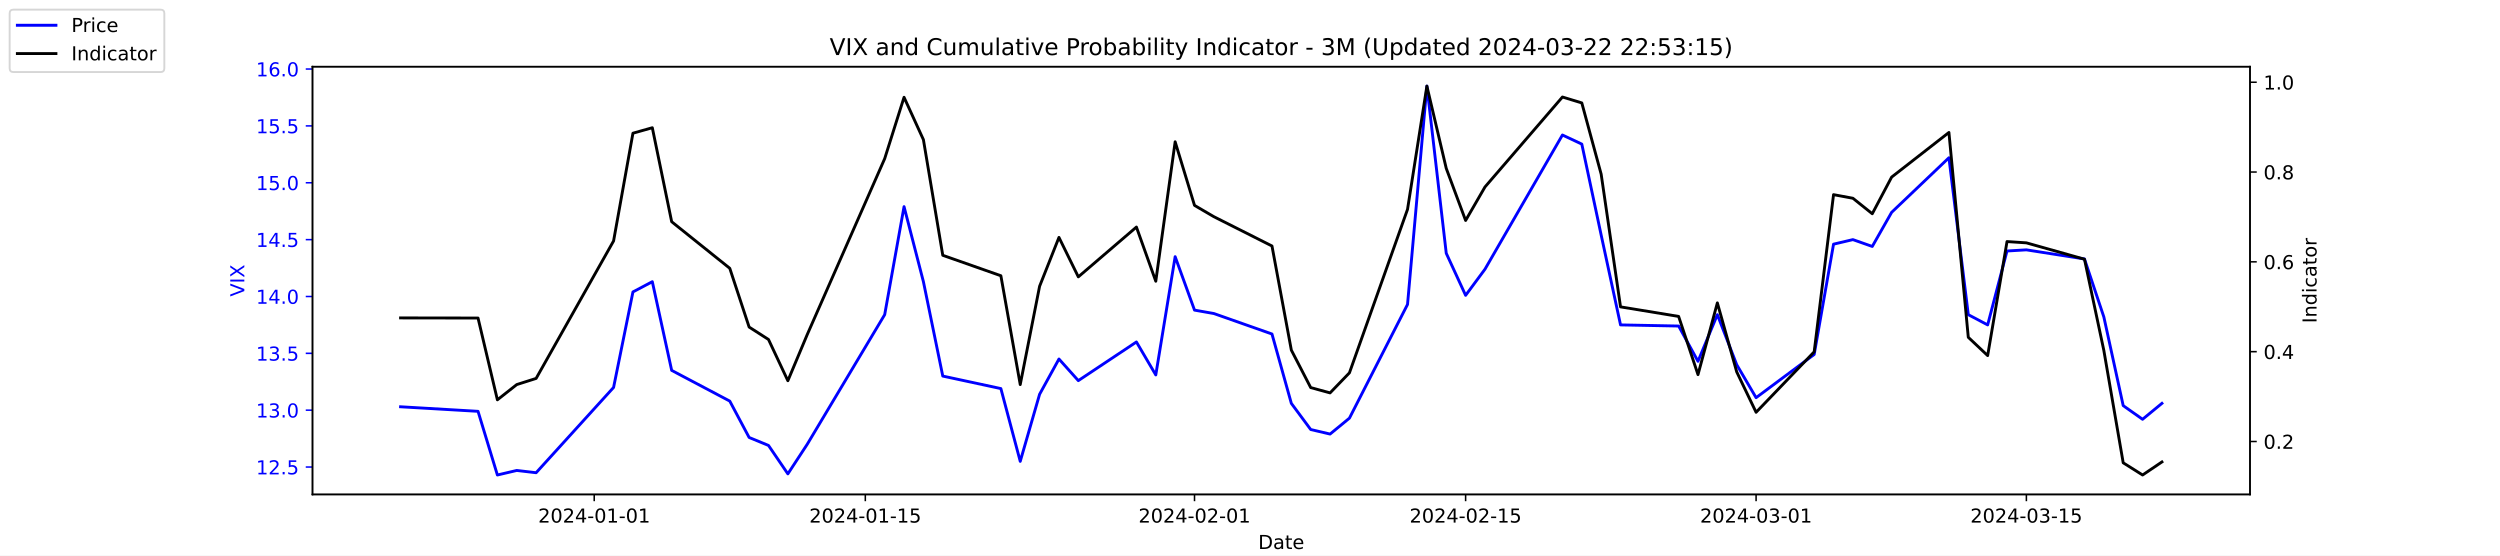
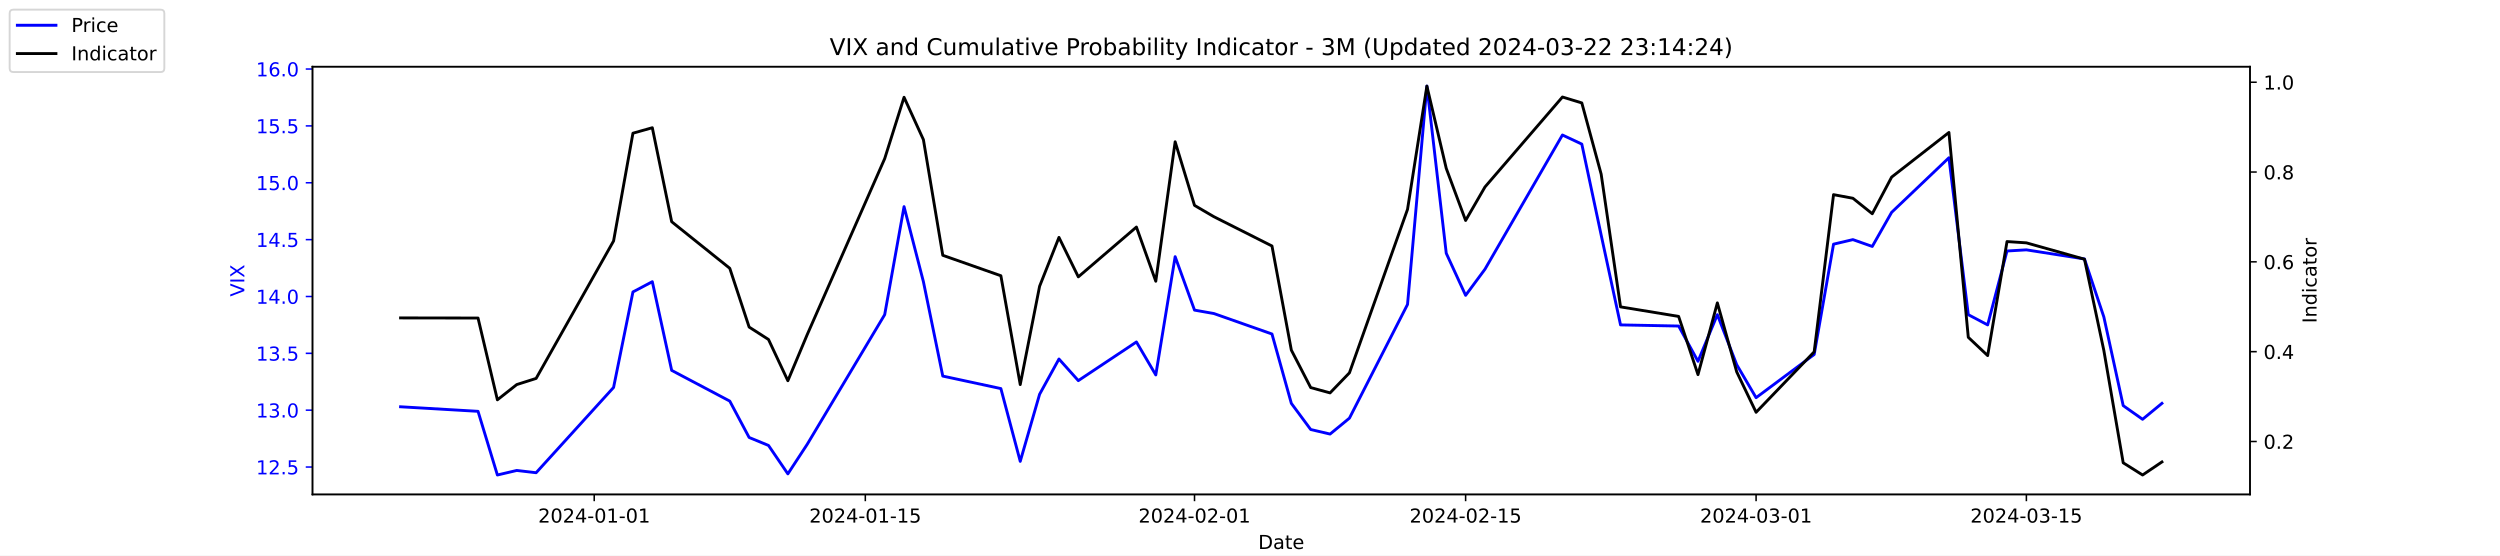
<svg xmlns="http://www.w3.org/2000/svg" xmlns:xlink="http://www.w3.org/1999/xlink" width="1296pt" height="288pt" viewBox="0 0 1296 288" version="1.1">
  <defs>
    <style type="text/css">*{stroke-linejoin: round; stroke-linecap: butt}</style>
  </defs>
  <g id="figure_1">
    <g id="patch_1">
      <path d="M 0 288  L 1296 288  L 1296 0  L 0 0  z " style="fill: #ffffff" />
    </g>
    <g id="axes_1">
      <g id="patch_2">
        <path d="M 162 256.32  L 1166.4 256.32  L 1166.4 34.56  L 162 34.56  z " style="fill: #ffffff" />
      </g>
      <g id="matplotlib.axis_1">
        <g id="xtick_1">
          <g id="line2d_1">
            <defs>
-               <path id="mbe023f23a4" d="M 0 0  L 0 3.5  " style="stroke: #000000; stroke-width: 0.8" />
+               <path id="m737ae94dfc" d="M 0 0  L 0 3.5  " style="stroke: #000000; stroke-width: 0.8" />
            </defs>
            <g>
-               <use xlink:href="#mbe023f23a4" x="308.04" y="256.32" style="stroke: #000000; stroke-width: 0.8" />
+               <use xlink:href="#m737ae94dfc" x="308.04" y="256.32" style="stroke: #000000; stroke-width: 0.8" />
            </g>
          </g>
          <g id="text_1">
            <g transform="translate(278.9824 270.9184) scale(0.1 -0.1)">
              <defs>
                <path id="DejaVuSans-32" d="M 1228 531  L 3431 531  L 3431 0  L 469 0  L 469 531  Q 828 903 1448 1529  Q 2069 2156 2228 2338  Q 2531 2678 2651 2914  Q 2772 3150 2772 3378  Q 2772 3750 2511 3984  Q 2250 4219 1831 4219  Q 1534 4219 1204 4116  Q 875 4013 500 3803  L 500 4441  Q 881 4594 1212 4672  Q 1544 4750 1819 4750  Q 2544 4750 2975 4387  Q 3406 4025 3406 3419  Q 3406 3131 3298 2873  Q 3191 2616 2906 2266  Q 2828 2175 2409 1742  Q 1991 1309 1228 531  z " transform="scale(0.015625)" />
                <path id="DejaVuSans-30" d="M 2034 4250  Q 1547 4250 1301 3770  Q 1056 3291 1056 2328  Q 1056 1369 1301 889  Q 1547 409 2034 409  Q 2525 409 2770 889  Q 3016 1369 3016 2328  Q 3016 3291 2770 3770  Q 2525 4250 2034 4250  z M 2034 4750  Q 2819 4750 3233 4129  Q 3647 3509 3647 2328  Q 3647 1150 3233 529  Q 2819 -91 2034 -91  Q 1250 -91 836 529  Q 422 1150 422 2328  Q 422 3509 836 4129  Q 1250 4750 2034 4750  z " transform="scale(0.015625)" />
                <path id="DejaVuSans-34" d="M 2419 4116  L 825 1625  L 2419 1625  L 2419 4116  z M 2253 4666  L 3047 4666  L 3047 1625  L 3713 1625  L 3713 1100  L 3047 1100  L 3047 0  L 2419 0  L 2419 1100  L 313 1100  L 313 1709  L 2253 4666  z " transform="scale(0.015625)" />
                <path id="DejaVuSans-2d" d="M 313 2009  L 1997 2009  L 1997 1497  L 313 1497  L 313 2009  z " transform="scale(0.015625)" />
                <path id="DejaVuSans-31" d="M 794 531  L 1825 531  L 1825 4091  L 703 3866  L 703 4441  L 1819 4666  L 2450 4666  L 2450 531  L 3481 531  L 3481 0  L 794 0  L 794 531  z " transform="scale(0.015625)" />
              </defs>
              <use xlink:href="#DejaVuSans-32" />
              <use xlink:href="#DejaVuSans-30" x="63.623" />
              <use xlink:href="#DejaVuSans-32" x="127.246" />
              <use xlink:href="#DejaVuSans-34" x="190.869" />
              <use xlink:href="#DejaVuSans-2d" x="254.492" />
              <use xlink:href="#DejaVuSans-30" x="290.576" />
              <use xlink:href="#DejaVuSans-31" x="354.199" />
              <use xlink:href="#DejaVuSans-2d" x="417.822" />
              <use xlink:href="#DejaVuSans-30" x="453.906" />
              <use xlink:href="#DejaVuSans-31" x="517.529" />
            </g>
          </g>
        </g>
        <g id="xtick_2">
          <g id="line2d_2">
            <g>
-               <use xlink:href="#mbe023f23a4" x="448.58" y="256.32" style="stroke: #000000; stroke-width: 0.8" />
+               <use xlink:href="#m737ae94dfc" x="448.58" y="256.32" style="stroke: #000000; stroke-width: 0.8" />
            </g>
          </g>
          <g id="text_2">
            <g transform="translate(419.5222 270.9184) scale(0.1 -0.1)">
              <defs>
                <path id="DejaVuSans-35" d="M 691 4666  L 3169 4666  L 3169 4134  L 1269 4134  L 1269 2991  Q 1406 3038 1543 3061  Q 1681 3084 1819 3084  Q 2600 3084 3056 2656  Q 3513 2228 3513 1497  Q 3513 744 3044 326  Q 2575 -91 1722 -91  Q 1428 -91 1123 -41  Q 819 9 494 109  L 494 744  Q 775 591 1075 516  Q 1375 441 1709 441  Q 2250 441 2565 725  Q 2881 1009 2881 1497  Q 2881 1984 2565 2268  Q 2250 2553 1709 2553  Q 1456 2553 1204 2497  Q 953 2441 691 2322  L 691 4666  z " transform="scale(0.015625)" />
              </defs>
              <use xlink:href="#DejaVuSans-32" />
              <use xlink:href="#DejaVuSans-30" x="63.623" />
              <use xlink:href="#DejaVuSans-32" x="127.246" />
              <use xlink:href="#DejaVuSans-34" x="190.869" />
              <use xlink:href="#DejaVuSans-2d" x="254.492" />
              <use xlink:href="#DejaVuSans-30" x="290.576" />
              <use xlink:href="#DejaVuSans-31" x="354.199" />
              <use xlink:href="#DejaVuSans-2d" x="417.822" />
              <use xlink:href="#DejaVuSans-31" x="453.906" />
              <use xlink:href="#DejaVuSans-35" x="517.529" />
            </g>
          </g>
        </g>
        <g id="xtick_3">
          <g id="line2d_3">
            <g>
-               <use xlink:href="#mbe023f23a4" x="619.236" y="256.32" style="stroke: #000000; stroke-width: 0.8" />
+               <use xlink:href="#m737ae94dfc" x="619.236" y="256.32" style="stroke: #000000; stroke-width: 0.8" />
            </g>
          </g>
          <g id="text_3">
            <g transform="translate(590.1778 270.9184) scale(0.1 -0.1)">
              <use xlink:href="#DejaVuSans-32" />
              <use xlink:href="#DejaVuSans-30" x="63.623" />
              <use xlink:href="#DejaVuSans-32" x="127.246" />
              <use xlink:href="#DejaVuSans-34" x="190.869" />
              <use xlink:href="#DejaVuSans-2d" x="254.492" />
              <use xlink:href="#DejaVuSans-30" x="290.576" />
              <use xlink:href="#DejaVuSans-32" x="354.199" />
              <use xlink:href="#DejaVuSans-2d" x="417.822" />
              <use xlink:href="#DejaVuSans-30" x="453.906" />
              <use xlink:href="#DejaVuSans-31" x="517.529" />
            </g>
          </g>
        </g>
        <g id="xtick_4">
          <g id="line2d_4">
            <g>
-               <use xlink:href="#mbe023f23a4" x="759.775" y="256.32" style="stroke: #000000; stroke-width: 0.8" />
+               <use xlink:href="#m737ae94dfc" x="759.775" y="256.32" style="stroke: #000000; stroke-width: 0.8" />
            </g>
          </g>
          <g id="text_4">
            <g transform="translate(730.7177 270.9184) scale(0.1 -0.1)">
              <use xlink:href="#DejaVuSans-32" />
              <use xlink:href="#DejaVuSans-30" x="63.623" />
              <use xlink:href="#DejaVuSans-32" x="127.246" />
              <use xlink:href="#DejaVuSans-34" x="190.869" />
              <use xlink:href="#DejaVuSans-2d" x="254.492" />
              <use xlink:href="#DejaVuSans-30" x="290.576" />
              <use xlink:href="#DejaVuSans-32" x="354.199" />
              <use xlink:href="#DejaVuSans-2d" x="417.822" />
              <use xlink:href="#DejaVuSans-31" x="453.906" />
              <use xlink:href="#DejaVuSans-35" x="517.529" />
            </g>
          </g>
        </g>
        <g id="xtick_5">
          <g id="line2d_5">
            <g>
-               <use xlink:href="#mbe023f23a4" x="910.354" y="256.32" style="stroke: #000000; stroke-width: 0.8" />
+               <use xlink:href="#m737ae94dfc" x="910.354" y="256.32" style="stroke: #000000; stroke-width: 0.8" />
            </g>
          </g>
          <g id="text_5">
            <g transform="translate(881.2961 270.9184) scale(0.1 -0.1)">
              <defs>
                <path id="DejaVuSans-33" d="M 2597 2516  Q 3050 2419 3304 2112  Q 3559 1806 3559 1356  Q 3559 666 3084 287  Q 2609 -91 1734 -91  Q 1441 -91 1130 -33  Q 819 25 488 141  L 488 750  Q 750 597 1062 519  Q 1375 441 1716 441  Q 2309 441 2620 675  Q 2931 909 2931 1356  Q 2931 1769 2642 2001  Q 2353 2234 1838 2234  L 1294 2234  L 1294 2753  L 1863 2753  Q 2328 2753 2575 2939  Q 2822 3125 2822 3475  Q 2822 3834 2567 4026  Q 2313 4219 1838 4219  Q 1578 4219 1281 4162  Q 984 4106 628 3988  L 628 4550  Q 988 4650 1302 4700  Q 1616 4750 1894 4750  Q 2613 4750 3031 4423  Q 3450 4097 3450 3541  Q 3450 3153 3228 2886  Q 3006 2619 2597 2516  z " transform="scale(0.015625)" />
              </defs>
              <use xlink:href="#DejaVuSans-32" />
              <use xlink:href="#DejaVuSans-30" x="63.623" />
              <use xlink:href="#DejaVuSans-32" x="127.246" />
              <use xlink:href="#DejaVuSans-34" x="190.869" />
              <use xlink:href="#DejaVuSans-2d" x="254.492" />
              <use xlink:href="#DejaVuSans-30" x="290.576" />
              <use xlink:href="#DejaVuSans-33" x="354.199" />
              <use xlink:href="#DejaVuSans-2d" x="417.822" />
              <use xlink:href="#DejaVuSans-30" x="453.906" />
              <use xlink:href="#DejaVuSans-31" x="517.529" />
            </g>
          </g>
        </g>
        <g id="xtick_6">
          <g id="line2d_6">
            <g>
-               <use xlink:href="#mbe023f23a4" x="1050.476" y="256.32" style="stroke: #000000; stroke-width: 0.8" />
+               <use xlink:href="#m737ae94dfc" x="1050.476" y="256.32" style="stroke: #000000; stroke-width: 0.8" />
            </g>
          </g>
          <g id="text_6">
            <g transform="translate(1021.418 270.9184) scale(0.1 -0.1)">
              <use xlink:href="#DejaVuSans-32" />
              <use xlink:href="#DejaVuSans-30" x="63.623" />
              <use xlink:href="#DejaVuSans-32" x="127.246" />
              <use xlink:href="#DejaVuSans-34" x="190.869" />
              <use xlink:href="#DejaVuSans-2d" x="254.492" />
              <use xlink:href="#DejaVuSans-30" x="290.576" />
              <use xlink:href="#DejaVuSans-33" x="354.199" />
              <use xlink:href="#DejaVuSans-2d" x="417.822" />
              <use xlink:href="#DejaVuSans-31" x="453.906" />
              <use xlink:href="#DejaVuSans-35" x="517.529" />
            </g>
          </g>
        </g>
        <g id="text_7">
          <g transform="translate(652.2492 284.5966) scale(0.1 -0.1)">
            <defs>
              <path id="DejaVuSans-44" d="M 1259 4147  L 1259 519  L 2022 519  Q 2988 519 3436 956  Q 3884 1394 3884 2338  Q 3884 3275 3436 3711  Q 2988 4147 2022 4147  L 1259 4147  z M 628 4666  L 1925 4666  Q 3281 4666 3915 4102  Q 4550 3538 4550 2338  Q 4550 1131 3912 565  Q 3275 0 1925 0  L 628 0  L 628 4666  z " transform="scale(0.015625)" />
              <path id="DejaVuSans-61" d="M 2194 1759  Q 1497 1759 1228 1600  Q 959 1441 959 1056  Q 959 750 1161 570  Q 1363 391 1709 391  Q 2188 391 2477 730  Q 2766 1069 2766 1631  L 2766 1759  L 2194 1759  z M 3341 1997  L 3341 0  L 2766 0  L 2766 531  Q 2569 213 2275 61  Q 1981 -91 1556 -91  Q 1019 -91 701 211  Q 384 513 384 1019  Q 384 1609 779 1909  Q 1175 2209 1959 2209  L 2766 2209  L 2766 2266  Q 2766 2663 2505 2880  Q 2244 3097 1772 3097  Q 1472 3097 1187 3025  Q 903 2953 641 2809  L 641 3341  Q 956 3463 1253 3523  Q 1550 3584 1831 3584  Q 2591 3584 2966 3190  Q 3341 2797 3341 1997  z " transform="scale(0.015625)" />
              <path id="DejaVuSans-74" d="M 1172 4494  L 1172 3500  L 2356 3500  L 2356 3053  L 1172 3053  L 1172 1153  Q 1172 725 1289 603  Q 1406 481 1766 481  L 2356 481  L 2356 0  L 1766 0  Q 1100 0 847 248  Q 594 497 594 1153  L 594 3053  L 172 3053  L 172 3500  L 594 3500  L 594 4494  L 1172 4494  z " transform="scale(0.015625)" />
              <path id="DejaVuSans-65" d="M 3597 1894  L 3597 1613  L 953 1613  Q 991 1019 1311 708  Q 1631 397 2203 397  Q 2534 397 2845 478  Q 3156 559 3463 722  L 3463 178  Q 3153 47 2828 -22  Q 2503 -91 2169 -91  Q 1331 -91 842 396  Q 353 884 353 1716  Q 353 2575 817 3079  Q 1281 3584 2069 3584  Q 2775 3584 3186 3129  Q 3597 2675 3597 1894  z M 3022 2063  Q 3016 2534 2758 2815  Q 2500 3097 2075 3097  Q 1594 3097 1305 2825  Q 1016 2553 972 2059  L 3022 2063  z " transform="scale(0.015625)" />
            </defs>
            <use xlink:href="#DejaVuSans-44" />
            <use xlink:href="#DejaVuSans-61" x="77.002" />
            <use xlink:href="#DejaVuSans-74" x="138.281" />
            <use xlink:href="#DejaVuSans-65" x="177.49" />
          </g>
        </g>
      </g>
      <g id="matplotlib.axis_2">
        <g id="ytick_1">
          <g id="line2d_7">
            <defs>
-               <path id="mcf448897c3" d="M 0 0  L -3.5 0  " style="stroke: #0000ff; stroke-width: 0.8" />
+               <path id="mcc8bcc802d" d="M 0 0  L -3.5 0  " style="stroke: #0000ff; stroke-width: 0.8" />
            </defs>
            <g>
-               <use xlink:href="#mcf448897c3" x="162" y="242.114" style="fill: #0000ff; stroke: #0000ff; stroke-width: 0.8" />
+               <use xlink:href="#mcc8bcc802d" x="162" y="242.114" style="fill: #0000ff; stroke: #0000ff; stroke-width: 0.8" />
            </g>
          </g>
          <g id="text_8">
            <g style="fill: #0000ff" transform="translate(132.7344 245.9129) scale(0.1 -0.1)">
              <defs>
                <path id="DejaVuSans-2e" d="M 684 794  L 1344 794  L 1344 0  L 684 0  L 684 794  z " transform="scale(0.015625)" />
              </defs>
              <use xlink:href="#DejaVuSans-31" />
              <use xlink:href="#DejaVuSans-32" x="63.623" />
              <use xlink:href="#DejaVuSans-2e" x="127.246" />
              <use xlink:href="#DejaVuSans-35" x="159.033" />
            </g>
          </g>
        </g>
        <g id="ytick_2">
          <g id="line2d_8">
            <g>
-               <use xlink:href="#mcf448897c3" x="162" y="212.64" style="fill: #0000ff; stroke: #0000ff; stroke-width: 0.8" />
+               <use xlink:href="#mcc8bcc802d" x="162" y="212.64" style="fill: #0000ff; stroke: #0000ff; stroke-width: 0.8" />
            </g>
          </g>
          <g id="text_9">
            <g style="fill: #0000ff" transform="translate(132.7344 216.4392) scale(0.1 -0.1)">
              <use xlink:href="#DejaVuSans-31" />
              <use xlink:href="#DejaVuSans-33" x="63.623" />
              <use xlink:href="#DejaVuSans-2e" x="127.246" />
              <use xlink:href="#DejaVuSans-30" x="159.033" />
            </g>
          </g>
        </g>
        <g id="ytick_3">
          <g id="line2d_9">
            <g>
-               <use xlink:href="#mcf448897c3" x="162" y="183.166" style="fill: #0000ff; stroke: #0000ff; stroke-width: 0.8" />
+               <use xlink:href="#mcc8bcc802d" x="162" y="183.166" style="fill: #0000ff; stroke: #0000ff; stroke-width: 0.8" />
            </g>
          </g>
          <g id="text_10">
            <g style="fill: #0000ff" transform="translate(132.7344 186.9656) scale(0.1 -0.1)">
              <use xlink:href="#DejaVuSans-31" />
              <use xlink:href="#DejaVuSans-33" x="63.623" />
              <use xlink:href="#DejaVuSans-2e" x="127.246" />
              <use xlink:href="#DejaVuSans-35" x="159.033" />
            </g>
          </g>
        </g>
        <g id="ytick_4">
          <g id="line2d_10">
            <g>
-               <use xlink:href="#mcf448897c3" x="162" y="153.693" style="fill: #0000ff; stroke: #0000ff; stroke-width: 0.8" />
+               <use xlink:href="#mcc8bcc802d" x="162" y="153.693" style="fill: #0000ff; stroke: #0000ff; stroke-width: 0.8" />
            </g>
          </g>
          <g id="text_11">
            <g style="fill: #0000ff" transform="translate(132.7344 157.4919) scale(0.1 -0.1)">
              <use xlink:href="#DejaVuSans-31" />
              <use xlink:href="#DejaVuSans-34" x="63.623" />
              <use xlink:href="#DejaVuSans-2e" x="127.246" />
              <use xlink:href="#DejaVuSans-30" x="159.033" />
            </g>
          </g>
        </g>
        <g id="ytick_5">
          <g id="line2d_11">
            <g>
-               <use xlink:href="#mcf448897c3" x="162" y="124.219" style="fill: #0000ff; stroke: #0000ff; stroke-width: 0.8" />
+               <use xlink:href="#mcc8bcc802d" x="162" y="124.219" style="fill: #0000ff; stroke: #0000ff; stroke-width: 0.8" />
            </g>
          </g>
          <g id="text_12">
            <g style="fill: #0000ff" transform="translate(132.7344 128.0182) scale(0.1 -0.1)">
              <use xlink:href="#DejaVuSans-31" />
              <use xlink:href="#DejaVuSans-34" x="63.623" />
              <use xlink:href="#DejaVuSans-2e" x="127.246" />
              <use xlink:href="#DejaVuSans-35" x="159.033" />
            </g>
          </g>
        </g>
        <g id="ytick_6">
          <g id="line2d_12">
            <g>
-               <use xlink:href="#mcf448897c3" x="162" y="94.745" style="fill: #0000ff; stroke: #0000ff; stroke-width: 0.8" />
+               <use xlink:href="#mcc8bcc802d" x="162" y="94.745" style="fill: #0000ff; stroke: #0000ff; stroke-width: 0.8" />
            </g>
          </g>
          <g id="text_13">
            <g style="fill: #0000ff" transform="translate(132.7344 98.5445) scale(0.1 -0.1)">
              <use xlink:href="#DejaVuSans-31" />
              <use xlink:href="#DejaVuSans-35" x="63.623" />
              <use xlink:href="#DejaVuSans-2e" x="127.246" />
              <use xlink:href="#DejaVuSans-30" x="159.033" />
            </g>
          </g>
        </g>
        <g id="ytick_7">
          <g id="line2d_13">
            <g>
-               <use xlink:href="#mcf448897c3" x="162" y="65.272" style="fill: #0000ff; stroke: #0000ff; stroke-width: 0.8" />
+               <use xlink:href="#mcc8bcc802d" x="162" y="65.272" style="fill: #0000ff; stroke: #0000ff; stroke-width: 0.8" />
            </g>
          </g>
          <g id="text_14">
            <g style="fill: #0000ff" transform="translate(132.7344 69.07082) scale(0.1 -0.1)">
              <use xlink:href="#DejaVuSans-31" />
              <use xlink:href="#DejaVuSans-35" x="63.623" />
              <use xlink:href="#DejaVuSans-2e" x="127.246" />
              <use xlink:href="#DejaVuSans-35" x="159.033" />
            </g>
          </g>
        </g>
        <g id="ytick_8">
          <g id="line2d_14">
            <g>
-               <use xlink:href="#mcf448897c3" x="162" y="35.798" style="fill: #0000ff; stroke: #0000ff; stroke-width: 0.8" />
+               <use xlink:href="#mcc8bcc802d" x="162" y="35.798" style="fill: #0000ff; stroke: #0000ff; stroke-width: 0.8" />
            </g>
          </g>
          <g id="text_15">
            <g style="fill: #0000ff" transform="translate(132.7344 39.59714) scale(0.1 -0.1)">
              <defs>
                <path id="DejaVuSans-36" d="M 2113 2584  Q 1688 2584 1439 2293  Q 1191 2003 1191 1497  Q 1191 994 1439 701  Q 1688 409 2113 409  Q 2538 409 2786 701  Q 3034 994 3034 1497  Q 3034 2003 2786 2293  Q 2538 2584 2113 2584  z M 3366 4563  L 3366 3988  Q 3128 4100 2886 4159  Q 2644 4219 2406 4219  Q 1781 4219 1451 3797  Q 1122 3375 1075 2522  Q 1259 2794 1537 2939  Q 1816 3084 2150 3084  Q 2853 3084 3261 2657  Q 3669 2231 3669 1497  Q 3669 778 3244 343  Q 2819 -91 2113 -91  Q 1303 -91 875 529  Q 447 1150 447 2328  Q 447 3434 972 4092  Q 1497 4750 2381 4750  Q 2619 4750 2861 4703  Q 3103 4656 3366 4563  z " transform="scale(0.015625)" />
              </defs>
              <use xlink:href="#DejaVuSans-31" />
              <use xlink:href="#DejaVuSans-36" x="63.623" />
              <use xlink:href="#DejaVuSans-2e" x="127.246" />
              <use xlink:href="#DejaVuSans-30" x="159.033" />
            </g>
          </g>
        </g>
        <g id="text_16">
          <g style="fill: #0000ff" transform="translate(126.6547 153.7603) rotate(-90) scale(0.1 -0.1)">
            <defs>
              <path id="DejaVuSans-56" d="M 1831 0  L 50 4666  L 709 4666  L 2188 738  L 3669 4666  L 4325 4666  L 2547 0  L 1831 0  z " transform="scale(0.015625)" />
              <path id="DejaVuSans-49" d="M 628 4666  L 1259 4666  L 1259 0  L 628 0  L 628 4666  z " transform="scale(0.015625)" />
              <path id="DejaVuSans-58" d="M 403 4666  L 1081 4666  L 2241 2931  L 3406 4666  L 4084 4666  L 2584 2425  L 4184 0  L 3506 0  L 2194 1984  L 872 0  L 191 0  L 1856 2491  L 403 4666  z " transform="scale(0.015625)" />
            </defs>
            <use xlink:href="#DejaVuSans-56" />
            <use xlink:href="#DejaVuSans-49" x="68.408" />
            <use xlink:href="#DejaVuSans-58" x="97.9" />
          </g>
        </g>
      </g>
      <g id="line2d_15">
-         <path d="M 207.655 210.872  L 247.809 213.23  L 257.847 246.24  L 267.886 243.882  L 277.924 245.061  L 318.079 200.851  L 328.117 151.335  L 338.156 146.029  L 348.194 192.008  L 378.31 207.924  L 388.349 226.787  L 398.387 230.914  L 408.426 245.651  L 418.464 230.324  L 458.619 163.124  L 468.657 107.124  L 478.696 146.029  L 488.734 194.956  L 518.85 201.44  L 528.889 239.166  L 538.927 204.387  L 548.966 186.114  L 559.004 197.314  L 589.12 177.272  L 599.158 194.366  L 609.197 133.061  L 619.236 160.766  L 629.274 162.535  L 659.39 173.145  L 669.428 209.103  L 679.467 222.661  L 689.506 225.019  L 699.544 216.766  L 729.66 157.819  L 739.698 44.64  L 749.737 131.293  L 759.775 153.103  L 769.814 139.545  L 809.968 69.987  L 820.007 74.703  L 830.045 121.861  L 840.084 168.429  L 870.2 169.019  L 880.238 187.293  L 890.277 163.124  L 900.315 189.061  L 910.354 206.156  L 940.47 183.756  L 950.508 126.577  L 960.547 124.219  L 970.585 127.756  L 980.624 110.072  L 1010.321 81.777  L 1020.36 163.124  L 1030.398 168.429  L 1040.437 130.114  L 1050.476 129.524  L 1080.591 134.24  L 1090.63 164.303  L 1100.668 210.282  L 1110.707 217.356  L 1120.745 209.103  " clip-path="url(#p9948a1d9a3)" style="fill: none; stroke: #0000ff; stroke-width: 1.5; stroke-linecap: square" />
+         <path d="M 207.655 210.872  L 247.809 213.23  L 257.847 246.24  L 267.886 243.882  L 277.924 245.061  L 318.079 200.851  L 328.117 151.335  L 338.156 146.029  L 348.194 192.008  L 378.31 207.924  L 388.349 226.787  L 398.387 230.914  L 408.426 245.651  L 418.464 230.324  L 458.619 163.124  L 468.657 107.124  L 478.696 146.029  L 488.734 194.956  L 518.85 201.44  L 528.889 239.166  L 538.927 204.387  L 548.966 186.114  L 559.004 197.314  L 589.12 177.272  L 599.158 194.366  L 609.197 133.061  L 619.236 160.766  L 629.274 162.535  L 659.39 173.145  L 669.428 209.103  L 679.467 222.661  L 689.506 225.019  L 699.544 216.766  L 729.66 157.819  L 739.698 44.64  L 749.737 131.293  L 759.775 153.103  L 769.814 139.545  L 809.968 69.987  L 820.007 74.703  L 830.045 121.861  L 840.084 168.429  L 870.2 169.019  L 880.238 187.293  L 890.277 163.124  L 900.315 189.061  L 910.354 206.156  L 940.47 183.756  L 950.508 126.577  L 960.547 124.219  L 970.585 127.756  L 980.624 110.072  L 1010.321 81.777  L 1020.36 163.124  L 1030.398 168.429  L 1040.437 130.114  L 1050.476 129.524  L 1080.591 134.24  L 1090.63 164.303  L 1100.668 210.282  L 1110.707 217.356  L 1120.745 209.103  " clip-path="url(#pc4d39680fa)" style="fill: none; stroke: #0000ff; stroke-width: 1.5; stroke-linecap: square" />
      </g>
      <g id="patch_3">
        <path d="M 162 256.32  L 162 34.56  " style="fill: none; stroke: #000000; stroke-width: 0.8; stroke-linejoin: miter; stroke-linecap: square" />
      </g>
      <g id="patch_4">
        <path d="M 1166.4 256.32  L 1166.4 34.56  " style="fill: none; stroke: #000000; stroke-width: 0.8; stroke-linejoin: miter; stroke-linecap: square" />
      </g>
      <g id="patch_5">
        <path d="M 162 256.32  L 1166.4 256.32  " style="fill: none; stroke: #000000; stroke-width: 0.8; stroke-linejoin: miter; stroke-linecap: square" />
      </g>
      <g id="patch_6">
        <path d="M 162 34.56  L 1166.4 34.56  " style="fill: none; stroke: #000000; stroke-width: 0.8; stroke-linejoin: miter; stroke-linecap: square" />
      </g>
    </g>
    <g id="axes_2">
      <g id="matplotlib.axis_3">
        <g id="ytick_9">
          <g id="line2d_16">
            <defs>
-               <path id="mef6f6e21a6" d="M 0 0  L 3.5 0  " style="stroke: #000000; stroke-width: 0.8" />
+               <path id="m587c3bbc05" d="M 0 0  L 3.5 0  " style="stroke: #000000; stroke-width: 0.8" />
            </defs>
            <g>
-               <use xlink:href="#mef6f6e21a6" x="1166.4" y="228.861" style="stroke: #000000; stroke-width: 0.8" />
+               <use xlink:href="#m587c3bbc05" x="1166.4" y="228.861" style="stroke: #000000; stroke-width: 0.8" />
            </g>
          </g>
          <g id="text_17">
            <g transform="translate(1173.4 232.6604) scale(0.1 -0.1)">
              <use xlink:href="#DejaVuSans-30" />
              <use xlink:href="#DejaVuSans-2e" x="63.623" />
              <use xlink:href="#DejaVuSans-32" x="95.41" />
            </g>
          </g>
        </g>
        <g id="ytick_10">
          <g id="line2d_17">
            <g>
-               <use xlink:href="#mef6f6e21a6" x="1166.4" y="182.303" style="stroke: #000000; stroke-width: 0.8" />
+               <use xlink:href="#m587c3bbc05" x="1166.4" y="182.303" style="stroke: #000000; stroke-width: 0.8" />
            </g>
          </g>
          <g id="text_18">
            <g transform="translate(1173.4 186.1018) scale(0.1 -0.1)">
              <use xlink:href="#DejaVuSans-30" />
              <use xlink:href="#DejaVuSans-2e" x="63.623" />
              <use xlink:href="#DejaVuSans-34" x="95.41" />
            </g>
          </g>
        </g>
        <g id="ytick_11">
          <g id="line2d_18">
            <g>
-               <use xlink:href="#mef6f6e21a6" x="1166.4" y="135.744" style="stroke: #000000; stroke-width: 0.8" />
+               <use xlink:href="#m587c3bbc05" x="1166.4" y="135.744" style="stroke: #000000; stroke-width: 0.8" />
            </g>
          </g>
          <g id="text_19">
            <g transform="translate(1173.4 139.5431) scale(0.1 -0.1)">
              <use xlink:href="#DejaVuSans-30" />
              <use xlink:href="#DejaVuSans-2e" x="63.623" />
              <use xlink:href="#DejaVuSans-36" x="95.41" />
            </g>
          </g>
        </g>
        <g id="ytick_12">
          <g id="line2d_19">
            <g>
-               <use xlink:href="#mef6f6e21a6" x="1166.4" y="89.185" style="stroke: #000000; stroke-width: 0.8" />
+               <use xlink:href="#m587c3bbc05" x="1166.4" y="89.185" style="stroke: #000000; stroke-width: 0.8" />
            </g>
          </g>
          <g id="text_20">
            <g transform="translate(1173.4 92.98443) scale(0.1 -0.1)">
              <defs>
                <path id="DejaVuSans-38" d="M 2034 2216  Q 1584 2216 1326 1975  Q 1069 1734 1069 1313  Q 1069 891 1326 650  Q 1584 409 2034 409  Q 2484 409 2743 651  Q 3003 894 3003 1313  Q 3003 1734 2745 1975  Q 2488 2216 2034 2216  z M 1403 2484  Q 997 2584 770 2862  Q 544 3141 544 3541  Q 544 4100 942 4425  Q 1341 4750 2034 4750  Q 2731 4750 3128 4425  Q 3525 4100 3525 3541  Q 3525 3141 3298 2862  Q 3072 2584 2669 2484  Q 3125 2378 3379 2068  Q 3634 1759 3634 1313  Q 3634 634 3220 271  Q 2806 -91 2034 -91  Q 1263 -91 848 271  Q 434 634 434 1313  Q 434 1759 690 2068  Q 947 2378 1403 2484  z M 1172 3481  Q 1172 3119 1398 2916  Q 1625 2713 2034 2713  Q 2441 2713 2670 2916  Q 2900 3119 2900 3481  Q 2900 3844 2670 4047  Q 2441 4250 2034 4250  Q 1625 4250 1398 4047  Q 1172 3844 1172 3481  z " transform="scale(0.015625)" />
              </defs>
              <use xlink:href="#DejaVuSans-30" />
              <use xlink:href="#DejaVuSans-2e" x="63.623" />
              <use xlink:href="#DejaVuSans-38" x="95.41" />
            </g>
          </g>
        </g>
        <g id="ytick_13">
          <g id="line2d_20">
            <g>
-               <use xlink:href="#mef6f6e21a6" x="1166.4" y="42.627" style="stroke: #000000; stroke-width: 0.8" />
+               <use xlink:href="#m587c3bbc05" x="1166.4" y="42.627" style="stroke: #000000; stroke-width: 0.8" />
            </g>
          </g>
          <g id="text_21">
            <g transform="translate(1173.4 46.42577) scale(0.1 -0.1)">
              <use xlink:href="#DejaVuSans-31" />
              <use xlink:href="#DejaVuSans-2e" x="63.623" />
              <use xlink:href="#DejaVuSans-30" x="95.41" />
            </g>
          </g>
        </g>
        <g id="text_22">
          <g transform="translate(1200.902 167.5353) rotate(-90) scale(0.1 -0.1)">
            <defs>
              <path id="DejaVuSans-6e" d="M 3513 2113  L 3513 0  L 2938 0  L 2938 2094  Q 2938 2591 2744 2837  Q 2550 3084 2163 3084  Q 1697 3084 1428 2787  Q 1159 2491 1159 1978  L 1159 0  L 581 0  L 581 3500  L 1159 3500  L 1159 2956  Q 1366 3272 1645 3428  Q 1925 3584 2291 3584  Q 2894 3584 3203 3211  Q 3513 2838 3513 2113  z " transform="scale(0.015625)" />
              <path id="DejaVuSans-64" d="M 2906 2969  L 2906 4863  L 3481 4863  L 3481 0  L 2906 0  L 2906 525  Q 2725 213 2448 61  Q 2172 -91 1784 -91  Q 1150 -91 751 415  Q 353 922 353 1747  Q 353 2572 751 3078  Q 1150 3584 1784 3584  Q 2172 3584 2448 3432  Q 2725 3281 2906 2969  z M 947 1747  Q 947 1113 1208 752  Q 1469 391 1925 391  Q 2381 391 2643 752  Q 2906 1113 2906 1747  Q 2906 2381 2643 2742  Q 2381 3103 1925 3103  Q 1469 3103 1208 2742  Q 947 2381 947 1747  z " transform="scale(0.015625)" />
              <path id="DejaVuSans-69" d="M 603 3500  L 1178 3500  L 1178 0  L 603 0  L 603 3500  z M 603 4863  L 1178 4863  L 1178 4134  L 603 4134  L 603 4863  z " transform="scale(0.015625)" />
              <path id="DejaVuSans-63" d="M 3122 3366  L 3122 2828  Q 2878 2963 2633 3030  Q 2388 3097 2138 3097  Q 1578 3097 1268 2742  Q 959 2388 959 1747  Q 959 1106 1268 751  Q 1578 397 2138 397  Q 2388 397 2633 464  Q 2878 531 3122 666  L 3122 134  Q 2881 22 2623 -34  Q 2366 -91 2075 -91  Q 1284 -91 818 406  Q 353 903 353 1747  Q 353 2603 823 3093  Q 1294 3584 2113 3584  Q 2378 3584 2631 3529  Q 2884 3475 3122 3366  z " transform="scale(0.015625)" />
              <path id="DejaVuSans-6f" d="M 1959 3097  Q 1497 3097 1228 2736  Q 959 2375 959 1747  Q 959 1119 1226 758  Q 1494 397 1959 397  Q 2419 397 2687 759  Q 2956 1122 2956 1747  Q 2956 2369 2687 2733  Q 2419 3097 1959 3097  z M 1959 3584  Q 2709 3584 3137 3096  Q 3566 2609 3566 1747  Q 3566 888 3137 398  Q 2709 -91 1959 -91  Q 1206 -91 779 398  Q 353 888 353 1747  Q 353 2609 779 3096  Q 1206 3584 1959 3584  z " transform="scale(0.015625)" />
              <path id="DejaVuSans-72" d="M 2631 2963  Q 2534 3019 2420 3045  Q 2306 3072 2169 3072  Q 1681 3072 1420 2755  Q 1159 2438 1159 1844  L 1159 0  L 581 0  L 581 3500  L 1159 3500  L 1159 2956  Q 1341 3275 1631 3429  Q 1922 3584 2338 3584  Q 2397 3584 2469 3576  Q 2541 3569 2628 3553  L 2631 2963  z " transform="scale(0.015625)" />
            </defs>
            <use xlink:href="#DejaVuSans-49" />
            <use xlink:href="#DejaVuSans-6e" x="29.492" />
            <use xlink:href="#DejaVuSans-64" x="92.871" />
            <use xlink:href="#DejaVuSans-69" x="156.348" />
            <use xlink:href="#DejaVuSans-63" x="184.131" />
            <use xlink:href="#DejaVuSans-61" x="239.111" />
            <use xlink:href="#DejaVuSans-74" x="300.391" />
            <use xlink:href="#DejaVuSans-6f" x="339.6" />
            <use xlink:href="#DejaVuSans-72" x="400.781" />
          </g>
        </g>
      </g>
      <g id="line2d_21">
-         <path d="M 207.655 164.809  L 247.809 164.871  L 257.847 207.267  L 267.886 199.363  L 277.924 196.174  L 318.079 124.909  L 328.117 69.054  L 338.156 66.216  L 348.194 114.944  L 378.31 139.088  L 388.349 169.556  L 398.387 175.985  L 408.426 197.367  L 418.464 173.453  L 458.619 82.25  L 468.657 50.431  L 478.696 72.403  L 488.734 132.345  L 518.85 142.945  L 528.889 199.363  L 538.927 148.397  L 548.966 123.071  L 559.004 143.524  L 589.12 117.707  L 599.158 145.787  L 609.197 73.504  L 619.236 106.471  L 629.274 112.335  L 659.39 127.52  L 669.428 181.495  L 679.467 200.923  L 689.506 203.676  L 699.544 193.281  L 729.66 108.53  L 739.698 44.64  L 749.737 87.294  L 759.775 114.286  L 769.814 96.915  L 809.968 50.293  L 820.007 53.356  L 830.045 90.298  L 840.084 159.085  L 870.2 164.036  L 880.238 194.203  L 890.277 157.012  L 900.315 192.791  L 910.354 213.729  L 940.47 182.391  L 950.508 100.91  L 960.547 102.777  L 970.585 110.806  L 980.624 91.81  L 1010.321 68.668  L 1020.36 174.857  L 1030.398 184.334  L 1040.437 125.227  L 1050.476 125.892  L 1080.591 134.368  L 1090.63 181.671  L 1100.668 239.913  L 1110.707 246.24  L 1120.745 239.472  " clip-path="url(#p9948a1d9a3)" style="fill: none; stroke: #000000; stroke-width: 1.5; stroke-linecap: square" />
+         <path d="M 207.655 164.809  L 247.809 164.871  L 257.847 207.267  L 267.886 199.363  L 277.924 196.174  L 318.079 124.909  L 328.117 69.054  L 338.156 66.216  L 348.194 114.944  L 378.31 139.088  L 388.349 169.556  L 398.387 175.985  L 408.426 197.367  L 418.464 173.453  L 458.619 82.25  L 468.657 50.431  L 478.696 72.403  L 488.734 132.345  L 518.85 142.945  L 528.889 199.363  L 538.927 148.397  L 548.966 123.071  L 559.004 143.524  L 589.12 117.707  L 599.158 145.787  L 609.197 73.504  L 619.236 106.471  L 629.274 112.335  L 659.39 127.52  L 669.428 181.495  L 679.467 200.923  L 689.506 203.676  L 699.544 193.281  L 729.66 108.53  L 739.698 44.64  L 749.737 87.294  L 759.775 114.286  L 769.814 96.915  L 809.968 50.293  L 820.007 53.356  L 830.045 90.298  L 840.084 159.085  L 870.2 164.036  L 880.238 194.203  L 890.277 157.012  L 900.315 192.791  L 910.354 213.729  L 940.47 182.391  L 950.508 100.91  L 960.547 102.777  L 970.585 110.806  L 980.624 91.81  L 1010.321 68.668  L 1020.36 174.857  L 1030.398 184.334  L 1040.437 125.227  L 1050.476 125.892  L 1080.591 134.368  L 1090.63 181.671  L 1100.668 239.913  L 1110.707 246.24  L 1120.745 239.472  " clip-path="url(#pc4d39680fa)" style="fill: none; stroke: #000000; stroke-width: 1.5; stroke-linecap: square" />
      </g>
      <g id="patch_7">
        <path d="M 162 256.32  L 162 34.56  " style="fill: none; stroke: #000000; stroke-width: 0.8; stroke-linejoin: miter; stroke-linecap: square" />
      </g>
      <g id="patch_8">
        <path d="M 1166.4 256.32  L 1166.4 34.56  " style="fill: none; stroke: #000000; stroke-width: 0.8; stroke-linejoin: miter; stroke-linecap: square" />
      </g>
      <g id="patch_9">
        <path d="M 162 256.32  L 1166.4 256.32  " style="fill: none; stroke: #000000; stroke-width: 0.8; stroke-linejoin: miter; stroke-linecap: square" />
      </g>
      <g id="patch_10">
        <path d="M 162 34.56  L 1166.4 34.56  " style="fill: none; stroke: #000000; stroke-width: 0.8; stroke-linejoin: miter; stroke-linecap: square" />
      </g>
      <g id="text_23">
        <g transform="translate(430.0941 28.56) scale(0.12 -0.12)">
          <defs>
            <path id="DejaVuSans-20" transform="scale(0.015625)" />
            <path id="DejaVuSans-43" d="M 4122 4306  L 4122 3641  Q 3803 3938 3442 4084  Q 3081 4231 2675 4231  Q 1875 4231 1450 3742  Q 1025 3253 1025 2328  Q 1025 1406 1450 917  Q 1875 428 2675 428  Q 3081 428 3442 575  Q 3803 722 4122 1019  L 4122 359  Q 3791 134 3420 21  Q 3050 -91 2638 -91  Q 1578 -91 968 557  Q 359 1206 359 2328  Q 359 3453 968 4101  Q 1578 4750 2638 4750  Q 3056 4750 3426 4639  Q 3797 4528 4122 4306  z " transform="scale(0.015625)" />
            <path id="DejaVuSans-75" d="M 544 1381  L 544 3500  L 1119 3500  L 1119 1403  Q 1119 906 1312 657  Q 1506 409 1894 409  Q 2359 409 2629 706  Q 2900 1003 2900 1516  L 2900 3500  L 3475 3500  L 3475 0  L 2900 0  L 2900 538  Q 2691 219 2414 64  Q 2138 -91 1772 -91  Q 1169 -91 856 284  Q 544 659 544 1381  z M 1991 3584  L 1991 3584  z " transform="scale(0.015625)" />
            <path id="DejaVuSans-6d" d="M 3328 2828  Q 3544 3216 3844 3400  Q 4144 3584 4550 3584  Q 5097 3584 5394 3201  Q 5691 2819 5691 2113  L 5691 0  L 5113 0  L 5113 2094  Q 5113 2597 4934 2840  Q 4756 3084 4391 3084  Q 3944 3084 3684 2787  Q 3425 2491 3425 1978  L 3425 0  L 2847 0  L 2847 2094  Q 2847 2600 2669 2842  Q 2491 3084 2119 3084  Q 1678 3084 1418 2786  Q 1159 2488 1159 1978  L 1159 0  L 581 0  L 581 3500  L 1159 3500  L 1159 2956  Q 1356 3278 1631 3431  Q 1906 3584 2284 3584  Q 2666 3584 2933 3390  Q 3200 3197 3328 2828  z " transform="scale(0.015625)" />
            <path id="DejaVuSans-6c" d="M 603 4863  L 1178 4863  L 1178 0  L 603 0  L 603 4863  z " transform="scale(0.015625)" />
            <path id="DejaVuSans-76" d="M 191 3500  L 800 3500  L 1894 563  L 2988 3500  L 3597 3500  L 2284 0  L 1503 0  L 191 3500  z " transform="scale(0.015625)" />
            <path id="DejaVuSans-50" d="M 1259 4147  L 1259 2394  L 2053 2394  Q 2494 2394 2734 2622  Q 2975 2850 2975 3272  Q 2975 3691 2734 3919  Q 2494 4147 2053 4147  L 1259 4147  z M 628 4666  L 2053 4666  Q 2838 4666 3239 4311  Q 3641 3956 3641 3272  Q 3641 2581 3239 2228  Q 2838 1875 2053 1875  L 1259 1875  L 1259 0  L 628 0  L 628 4666  z " transform="scale(0.015625)" />
            <path id="DejaVuSans-62" d="M 3116 1747  Q 3116 2381 2855 2742  Q 2594 3103 2138 3103  Q 1681 3103 1420 2742  Q 1159 2381 1159 1747  Q 1159 1113 1420 752  Q 1681 391 2138 391  Q 2594 391 2855 752  Q 3116 1113 3116 1747  z M 1159 2969  Q 1341 3281 1617 3432  Q 1894 3584 2278 3584  Q 2916 3584 3314 3078  Q 3713 2572 3713 1747  Q 3713 922 3314 415  Q 2916 -91 2278 -91  Q 1894 -91 1617 61  Q 1341 213 1159 525  L 1159 0  L 581 0  L 581 4863  L 1159 4863  L 1159 2969  z " transform="scale(0.015625)" />
            <path id="DejaVuSans-79" d="M 2059 -325  Q 1816 -950 1584 -1140  Q 1353 -1331 966 -1331  L 506 -1331  L 506 -850  L 844 -850  Q 1081 -850 1212 -737  Q 1344 -625 1503 -206  L 1606 56  L 191 3500  L 800 3500  L 1894 763  L 2988 3500  L 3597 3500  L 2059 -325  z " transform="scale(0.015625)" />
            <path id="DejaVuSans-4d" d="M 628 4666  L 1569 4666  L 2759 1491  L 3956 4666  L 4897 4666  L 4897 0  L 4281 0  L 4281 4097  L 3078 897  L 2444 897  L 1241 4097  L 1241 0  L 628 0  L 628 4666  z " transform="scale(0.015625)" />
            <path id="DejaVuSans-28" d="M 1984 4856  Q 1566 4138 1362 3434  Q 1159 2731 1159 2009  Q 1159 1288 1364 580  Q 1569 -128 1984 -844  L 1484 -844  Q 1016 -109 783 600  Q 550 1309 550 2009  Q 550 2706 781 3412  Q 1013 4119 1484 4856  L 1984 4856  z " transform="scale(0.015625)" />
            <path id="DejaVuSans-55" d="M 556 4666  L 1191 4666  L 1191 1831  Q 1191 1081 1462 751  Q 1734 422 2344 422  Q 2950 422 3222 751  Q 3494 1081 3494 1831  L 3494 4666  L 4128 4666  L 4128 1753  Q 4128 841 3676 375  Q 3225 -91 2344 -91  Q 1459 -91 1007 375  Q 556 841 556 1753  L 556 4666  z " transform="scale(0.015625)" />
            <path id="DejaVuSans-70" d="M 1159 525  L 1159 -1331  L 581 -1331  L 581 3500  L 1159 3500  L 1159 2969  Q 1341 3281 1617 3432  Q 1894 3584 2278 3584  Q 2916 3584 3314 3078  Q 3713 2572 3713 1747  Q 3713 922 3314 415  Q 2916 -91 2278 -91  Q 1894 -91 1617 61  Q 1341 213 1159 525  z M 3116 1747  Q 3116 2381 2855 2742  Q 2594 3103 2138 3103  Q 1681 3103 1420 2742  Q 1159 2381 1159 1747  Q 1159 1113 1420 752  Q 1681 391 2138 391  Q 2594 391 2855 752  Q 3116 1113 3116 1747  z " transform="scale(0.015625)" />
            <path id="DejaVuSans-3a" d="M 750 794  L 1409 794  L 1409 0  L 750 0  L 750 794  z M 750 3309  L 1409 3309  L 1409 2516  L 750 2516  L 750 3309  z " transform="scale(0.015625)" />
            <path id="DejaVuSans-29" d="M 513 4856  L 1013 4856  Q 1481 4119 1714 3412  Q 1947 2706 1947 2009  Q 1947 1309 1714 600  Q 1481 -109 1013 -844  L 513 -844  Q 928 -128 1133 580  Q 1338 1288 1338 2009  Q 1338 2731 1133 3434  Q 928 4138 513 4856  z " transform="scale(0.015625)" />
          </defs>
          <use xlink:href="#DejaVuSans-56" />
          <use xlink:href="#DejaVuSans-49" x="68.408" />
          <use xlink:href="#DejaVuSans-58" x="97.9" />
          <use xlink:href="#DejaVuSans-20" x="166.406" />
          <use xlink:href="#DejaVuSans-61" x="198.193" />
          <use xlink:href="#DejaVuSans-6e" x="259.473" />
          <use xlink:href="#DejaVuSans-64" x="322.852" />
          <use xlink:href="#DejaVuSans-20" x="386.328" />
          <use xlink:href="#DejaVuSans-43" x="418.115" />
          <use xlink:href="#DejaVuSans-75" x="487.939" />
          <use xlink:href="#DejaVuSans-6d" x="551.318" />
          <use xlink:href="#DejaVuSans-75" x="648.73" />
          <use xlink:href="#DejaVuSans-6c" x="712.109" />
          <use xlink:href="#DejaVuSans-61" x="739.893" />
          <use xlink:href="#DejaVuSans-74" x="801.172" />
          <use xlink:href="#DejaVuSans-69" x="840.381" />
          <use xlink:href="#DejaVuSans-76" x="868.164" />
          <use xlink:href="#DejaVuSans-65" x="927.344" />
          <use xlink:href="#DejaVuSans-20" x="988.867" />
          <use xlink:href="#DejaVuSans-50" x="1020.654" />
          <use xlink:href="#DejaVuSans-72" x="1079.207" />
          <use xlink:href="#DejaVuSans-6f" x="1118.07" />
          <use xlink:href="#DejaVuSans-62" x="1179.252" />
          <use xlink:href="#DejaVuSans-61" x="1242.729" />
          <use xlink:href="#DejaVuSans-62" x="1304.008" />
          <use xlink:href="#DejaVuSans-69" x="1367.484" />
          <use xlink:href="#DejaVuSans-6c" x="1395.268" />
          <use xlink:href="#DejaVuSans-69" x="1423.051" />
          <use xlink:href="#DejaVuSans-74" x="1450.834" />
          <use xlink:href="#DejaVuSans-79" x="1490.043" />
          <use xlink:href="#DejaVuSans-20" x="1549.223" />
          <use xlink:href="#DejaVuSans-49" x="1581.01" />
          <use xlink:href="#DejaVuSans-6e" x="1610.502" />
          <use xlink:href="#DejaVuSans-64" x="1673.881" />
          <use xlink:href="#DejaVuSans-69" x="1737.357" />
          <use xlink:href="#DejaVuSans-63" x="1765.141" />
          <use xlink:href="#DejaVuSans-61" x="1820.121" />
          <use xlink:href="#DejaVuSans-74" x="1881.4" />
          <use xlink:href="#DejaVuSans-6f" x="1920.609" />
          <use xlink:href="#DejaVuSans-72" x="1981.791" />
          <use xlink:href="#DejaVuSans-20" x="2022.904" />
          <use xlink:href="#DejaVuSans-2d" x="2054.691" />
          <use xlink:href="#DejaVuSans-20" x="2090.775" />
          <use xlink:href="#DejaVuSans-33" x="2122.562" />
          <use xlink:href="#DejaVuSans-4d" x="2186.186" />
          <use xlink:href="#DejaVuSans-20" x="2272.465" />
          <use xlink:href="#DejaVuSans-28" x="2304.252" />
          <use xlink:href="#DejaVuSans-55" x="2343.266" />
          <use xlink:href="#DejaVuSans-70" x="2416.459" />
          <use xlink:href="#DejaVuSans-64" x="2479.936" />
          <use xlink:href="#DejaVuSans-61" x="2543.412" />
          <use xlink:href="#DejaVuSans-74" x="2604.691" />
          <use xlink:href="#DejaVuSans-65" x="2643.9" />
          <use xlink:href="#DejaVuSans-64" x="2705.424" />
          <use xlink:href="#DejaVuSans-20" x="2768.9" />
          <use xlink:href="#DejaVuSans-32" x="2800.688" />
          <use xlink:href="#DejaVuSans-30" x="2864.311" />
          <use xlink:href="#DejaVuSans-32" x="2927.934" />
          <use xlink:href="#DejaVuSans-34" x="2991.557" />
          <use xlink:href="#DejaVuSans-2d" x="3055.18" />
          <use xlink:href="#DejaVuSans-30" x="3091.264" />
          <use xlink:href="#DejaVuSans-33" x="3154.887" />
          <use xlink:href="#DejaVuSans-2d" x="3218.51" />
          <use xlink:href="#DejaVuSans-32" x="3254.594" />
          <use xlink:href="#DejaVuSans-32" x="3318.217" />
          <use xlink:href="#DejaVuSans-20" x="3381.84" />
          <use xlink:href="#DejaVuSans-32" x="3413.627" />
-           <use xlink:href="#DejaVuSans-32" x="3477.25" />
+           <use xlink:href="#DejaVuSans-33" x="3477.25" />
          <use xlink:href="#DejaVuSans-3a" x="3540.873" />
-           <use xlink:href="#DejaVuSans-35" x="3574.564" />
-           <use xlink:href="#DejaVuSans-33" x="3638.188" />
+           <use xlink:href="#DejaVuSans-31" x="3574.564" />
+           <use xlink:href="#DejaVuSans-34" x="3638.188" />
          <use xlink:href="#DejaVuSans-3a" x="3701.811" />
-           <use xlink:href="#DejaVuSans-31" x="3735.502" />
-           <use xlink:href="#DejaVuSans-35" x="3799.125" />
+           <use xlink:href="#DejaVuSans-32" x="3735.502" />
+           <use xlink:href="#DejaVuSans-34" x="3799.125" />
          <use xlink:href="#DejaVuSans-29" x="3862.748" />
        </g>
      </g>
    </g>
    <g id="legend_1">
      <g id="patch_11">
        <path d="M 7 37.356  L 83.191 37.356  Q 85.191 37.356 85.191 35.356  L 85.191 7  Q 85.191 5 83.191 5  L 7 5  Q 5 5 5 7  L 5 35.356  Q 5 37.356 7 37.356  z " style="fill: #ffffff; opacity: 0.8; stroke: #cccccc; stroke-linejoin: miter" />
      </g>
      <g id="line2d_22">
        <path d="M 9 13.098  L 19 13.098  L 29 13.098  " style="fill: none; stroke: #0000ff; stroke-width: 1.5; stroke-linecap: square" />
      </g>
      <g id="text_24">
        <g transform="translate(37 16.59844) scale(0.1 -0.1)">
          <use xlink:href="#DejaVuSans-50" />
          <use xlink:href="#DejaVuSans-72" x="58.553" />
          <use xlink:href="#DejaVuSans-69" x="99.666" />
          <use xlink:href="#DejaVuSans-63" x="127.449" />
          <use xlink:href="#DejaVuSans-65" x="182.43" />
        </g>
      </g>
      <g id="line2d_23">
        <path d="M 9 27.777  L 19 27.777  L 29 27.777  " style="fill: none; stroke: #000000; stroke-width: 1.5; stroke-linecap: square" />
      </g>
      <g id="text_25">
        <g transform="translate(37 31.27656) scale(0.1 -0.1)">
          <use xlink:href="#DejaVuSans-49" />
          <use xlink:href="#DejaVuSans-6e" x="29.492" />
          <use xlink:href="#DejaVuSans-64" x="92.871" />
          <use xlink:href="#DejaVuSans-69" x="156.348" />
          <use xlink:href="#DejaVuSans-63" x="184.131" />
          <use xlink:href="#DejaVuSans-61" x="239.111" />
          <use xlink:href="#DejaVuSans-74" x="300.391" />
          <use xlink:href="#DejaVuSans-6f" x="339.6" />
          <use xlink:href="#DejaVuSans-72" x="400.781" />
        </g>
      </g>
    </g>
  </g>
  <defs>
-     <clipPath id="p9948a1d9a3">
+     <clipPath id="pc4d39680fa">
      <rect x="162" y="34.56" width="1004.4" height="221.76" />
    </clipPath>
  </defs>
</svg>
